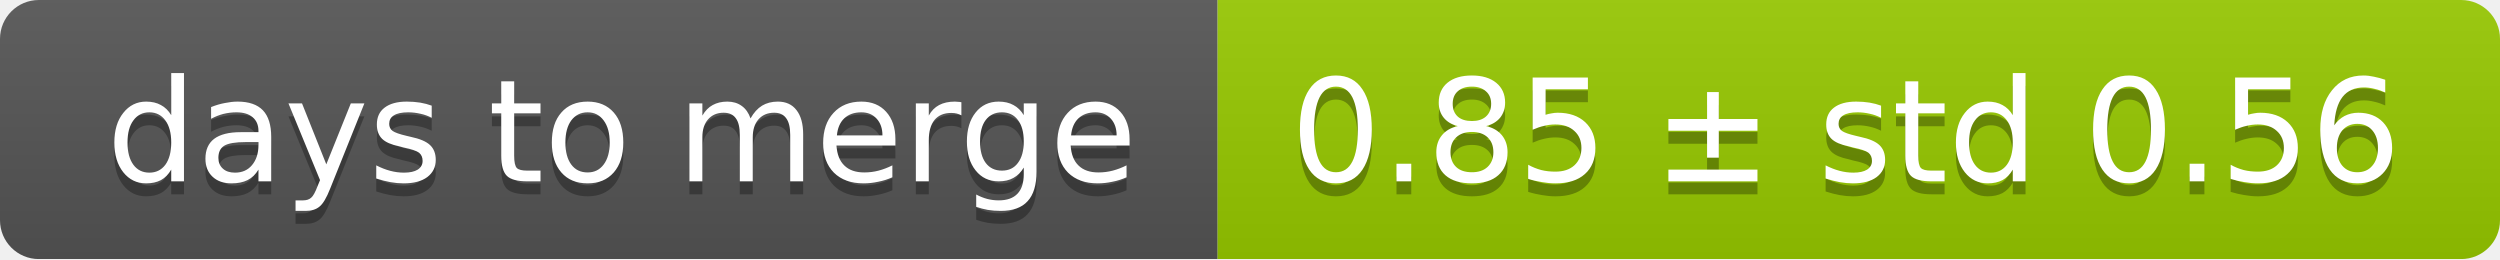
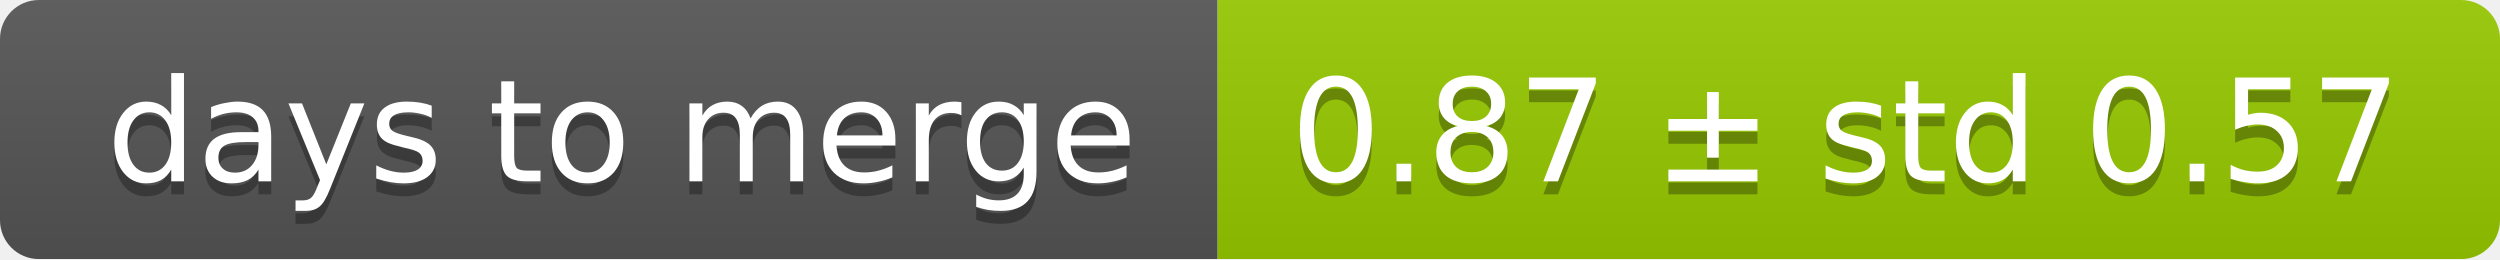
<svg xmlns="http://www.w3.org/2000/svg" width="193" height="20">
  <linearGradient id="smooth" x2="0" y2="100%">
    <stop offset="0" stop-color="#bbb" stop-opacity=".1" />
    <stop offset="1" stop-opacity=".1" />
  </linearGradient>
  <mask id="round">
    <rect width="193" height="20" rx="3" fill="#fff" />
  </mask>
  <g mask="url(#round)">
    <rect width="94" height="20" fill="#555" />
    <rect x="94" width="99" height="20" fill="#97ca00" />
    <rect width="193" height="20" fill="url(#smooth)" />
  </g>
  <g fill="#fff" text-anchor="middle" font-family="DejaVu Sans,Verdana,Geneva,sans-serif" font-size="11">
    <text x="48" y="15" fill="#010101" fill-opacity=".3">days to merge</text>
    <text x="48" y="14">days to merge</text>
-     <text x="142.5" y="15" fill="#010101" fill-opacity=".3">0.85 ± std 0.56</text>
-     <text x="142.5" y="14">0.85 ± std 0.56</text>
+     <text x="142.5" y="15" fill="#010101" fill-opacity=".3">0.87 ± std 0.57</text>
+     <text x="142.5" y="14">0.87 ± std 0.57</text>
  </g>
</svg>
